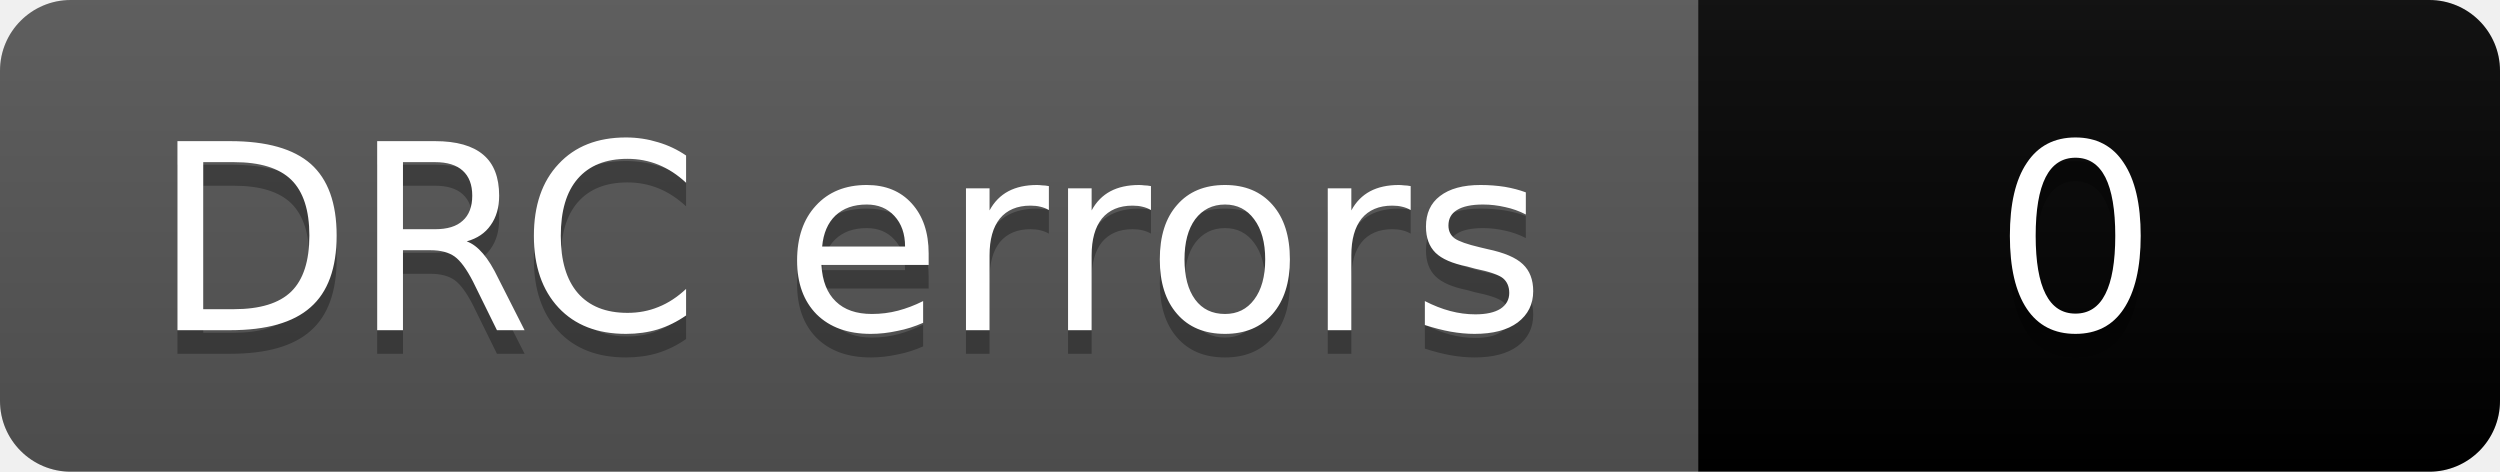
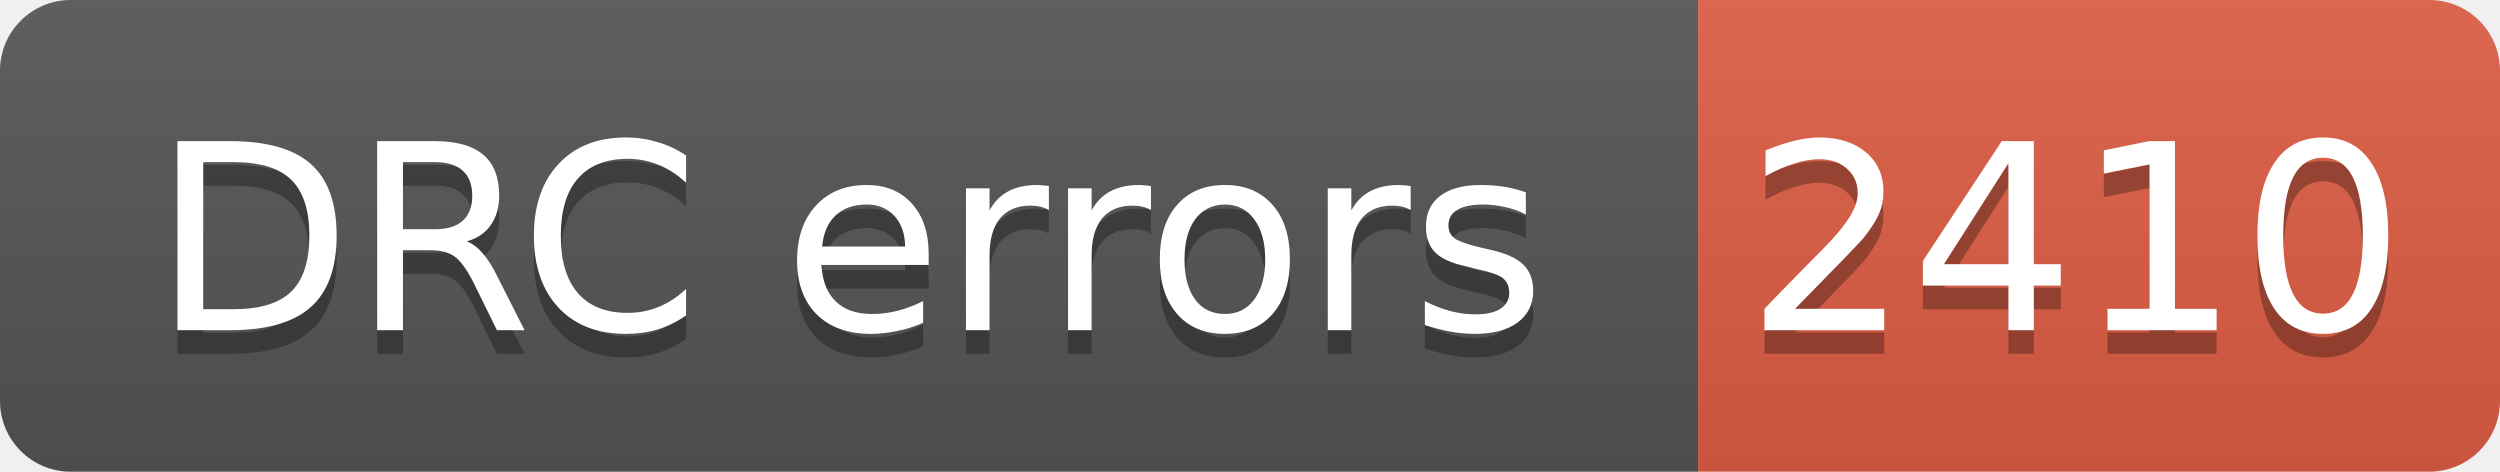
- <svg xmlns="http://www.w3.org/2000/svg" width="106" height="20" role="img" aria-label="DRC errors: 0">
+ <svg xmlns="http://www.w3.org/2000/svg" width="106" height="20" role="img" aria-label="DRC errors: 2410">
  <linearGradient id="s" x2="0" y2="100%">
    <stop offset="0" stop-color="#bbb" stop-opacity=".1" />
    <stop offset="1" stop-opacity=".1" />
  </linearGradient>
  <clipPath id="r">
    <rect width="106" height="20" rx="3" fill="#fff" />
  </clipPath>
  <g clip-path="url(#r)">
    <rect width="72" height="20" fill="#555" />
-     <rect x="72" width="34" height="20" fill="COLOR0" />
+     <rect x="72" width="34" height="20" fill="#e05d44" />
    <rect width="106" height="20" fill="url(#s)" />
  </g>
  <g fill="#fff" text-anchor="middle" font-family="Verdana,Geneva,DejaVu Sans,sans-serif" font-size="11">
    <text aria-hidden="true" x="36" y="15" fill="#010101" fill-opacity=".3">DRC errors</text>
    <text x="36" y="14">DRC errors</text>
-     <text aria-hidden="true" x="88" y="15" fill="#010101" fill-opacity=".3">0</text>
-     <text x="88" y="14">0</text>
+     <text aria-hidden="true" x="88" y="15" fill="#010101" fill-opacity=".3">2410</text>
+     <text x="88" y="14">2410</text>
  </g>
</svg>
